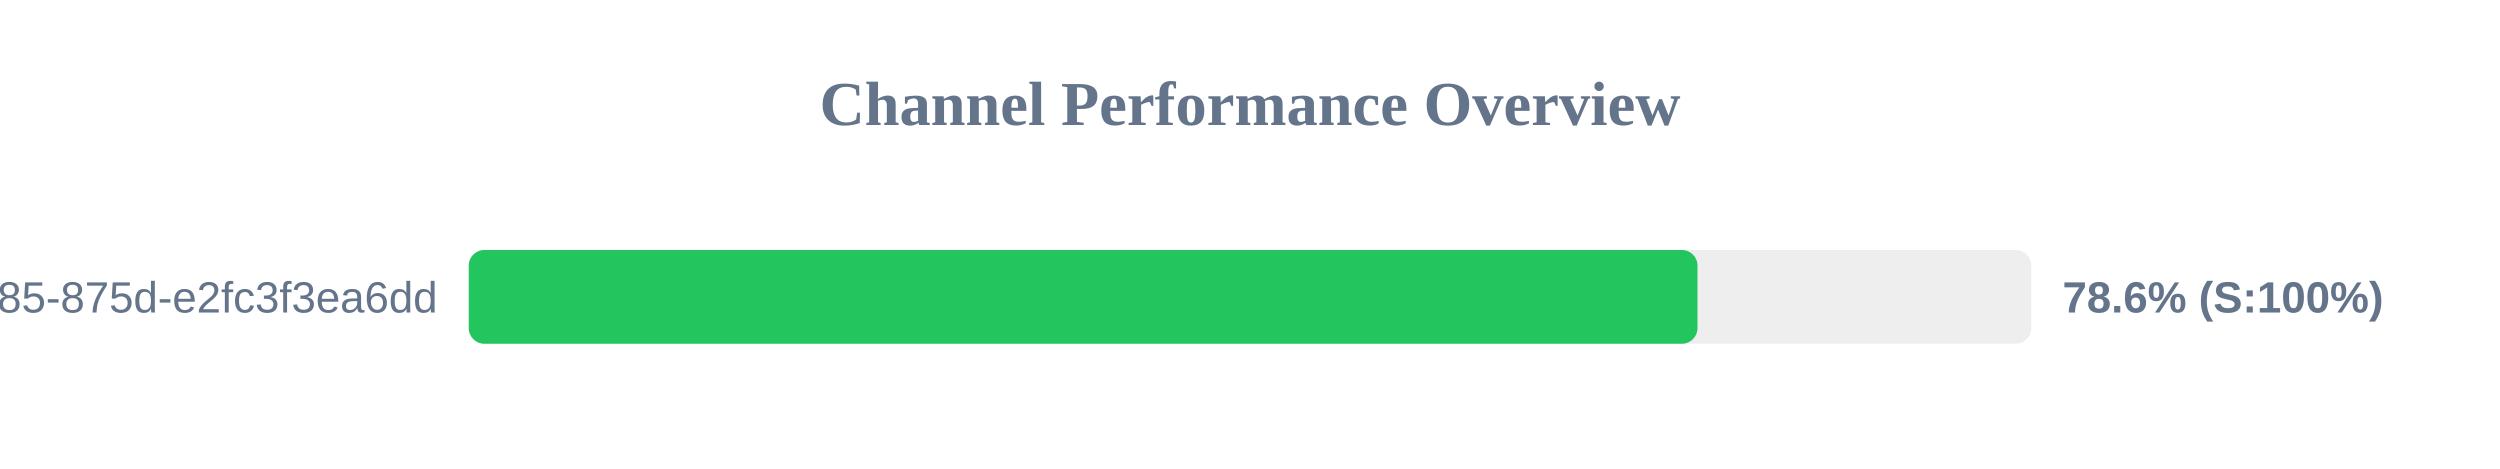
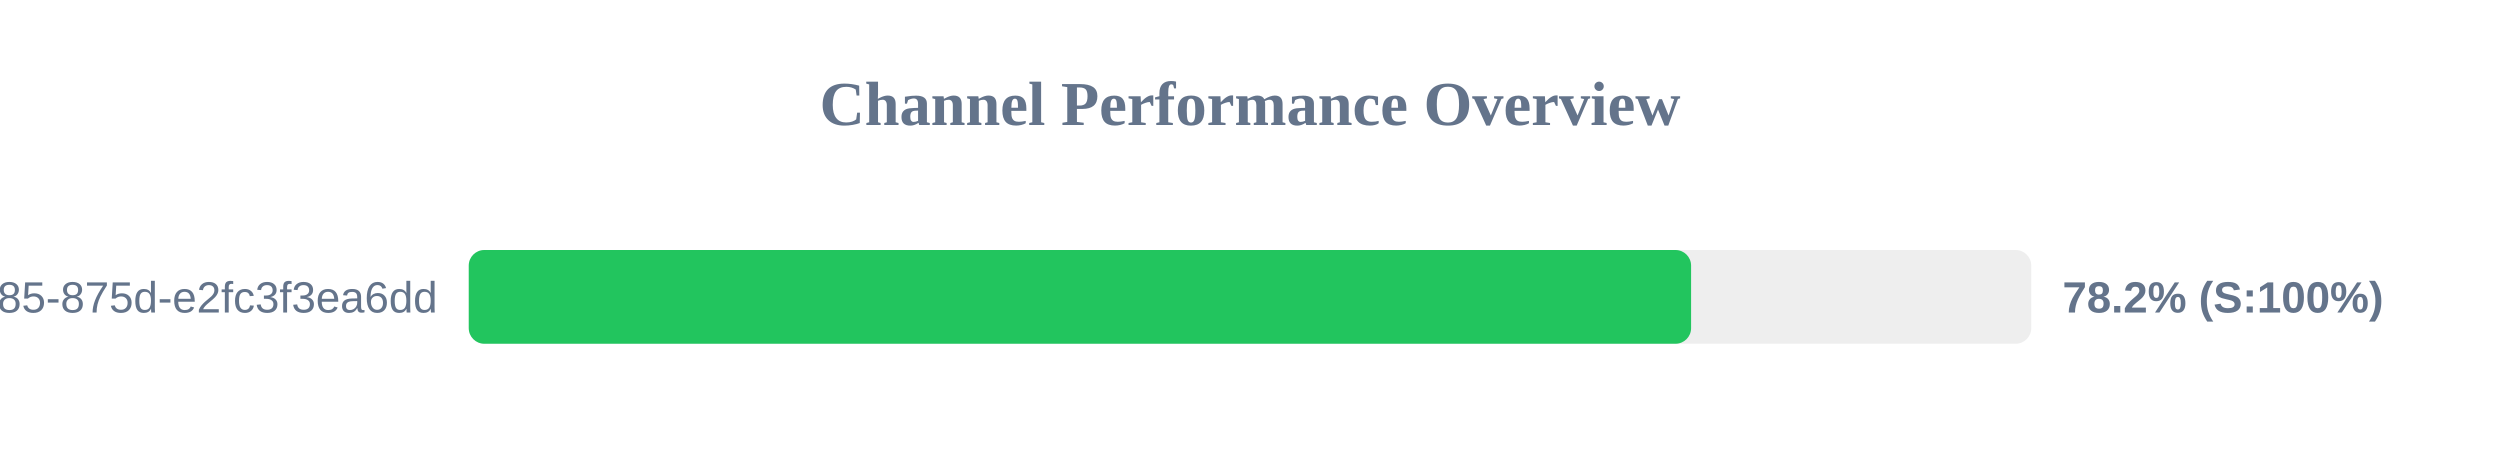
<svg xmlns="http://www.w3.org/2000/svg" width="800" height="150" version="1.1">
  <style>
        .row { font: 14px Arial; fill: #64748b; }
        .score { font: bold 14px Arial; fill: #64748b; }
    </style>
  <text x="400" y="40" text-anchor="middle" font-size="20px" font-weight="bold" fill="#64748b">Channel Performance Overview</text>
  <rect x="150" y="80" width="500" height="30" fill="#eee" rx="5" />
-   <rect x="150" y="80" width="393.2" height="30" fill="#22c55e" rx="5" />
+   <rect x="150" y="80" width="391.15" height="30" fill="#22c55e" rx="5" />
  <text x="140" y="100" text-anchor="end" class="row">?uuid=1045aedf-053c-4585-875d-e2fc3f3ea6dd</text>
-   <text x="660" y="100" text-anchor="start" class="score">78.6% (S:100%)</text>
+   <text x="660" y="100" text-anchor="start" class="score">78.2% (S:100%)</text>
</svg>
